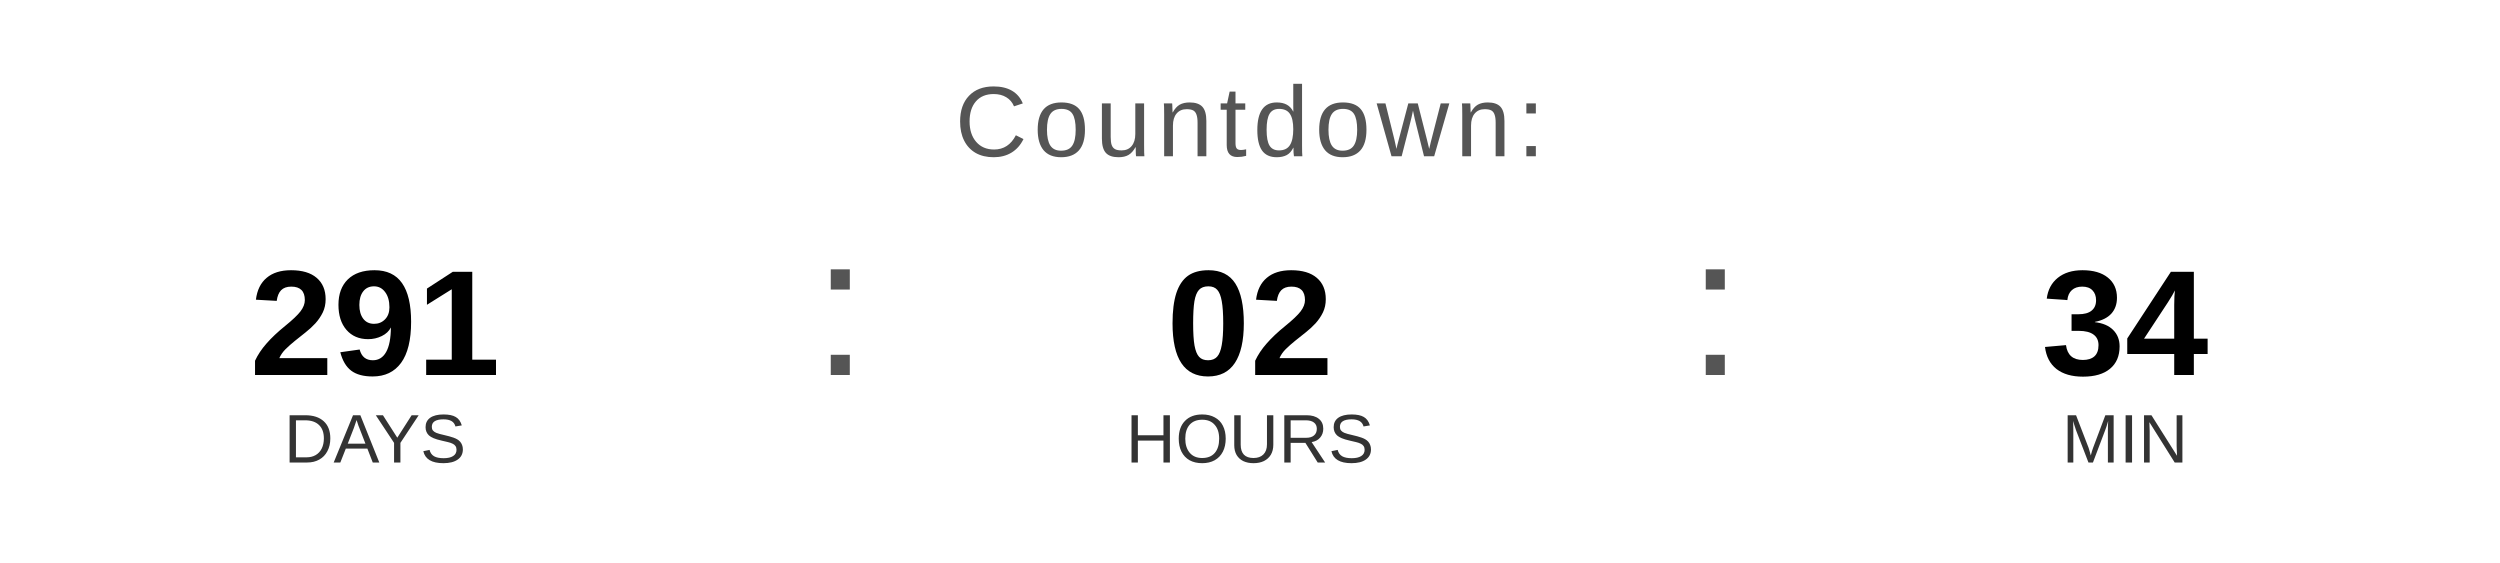
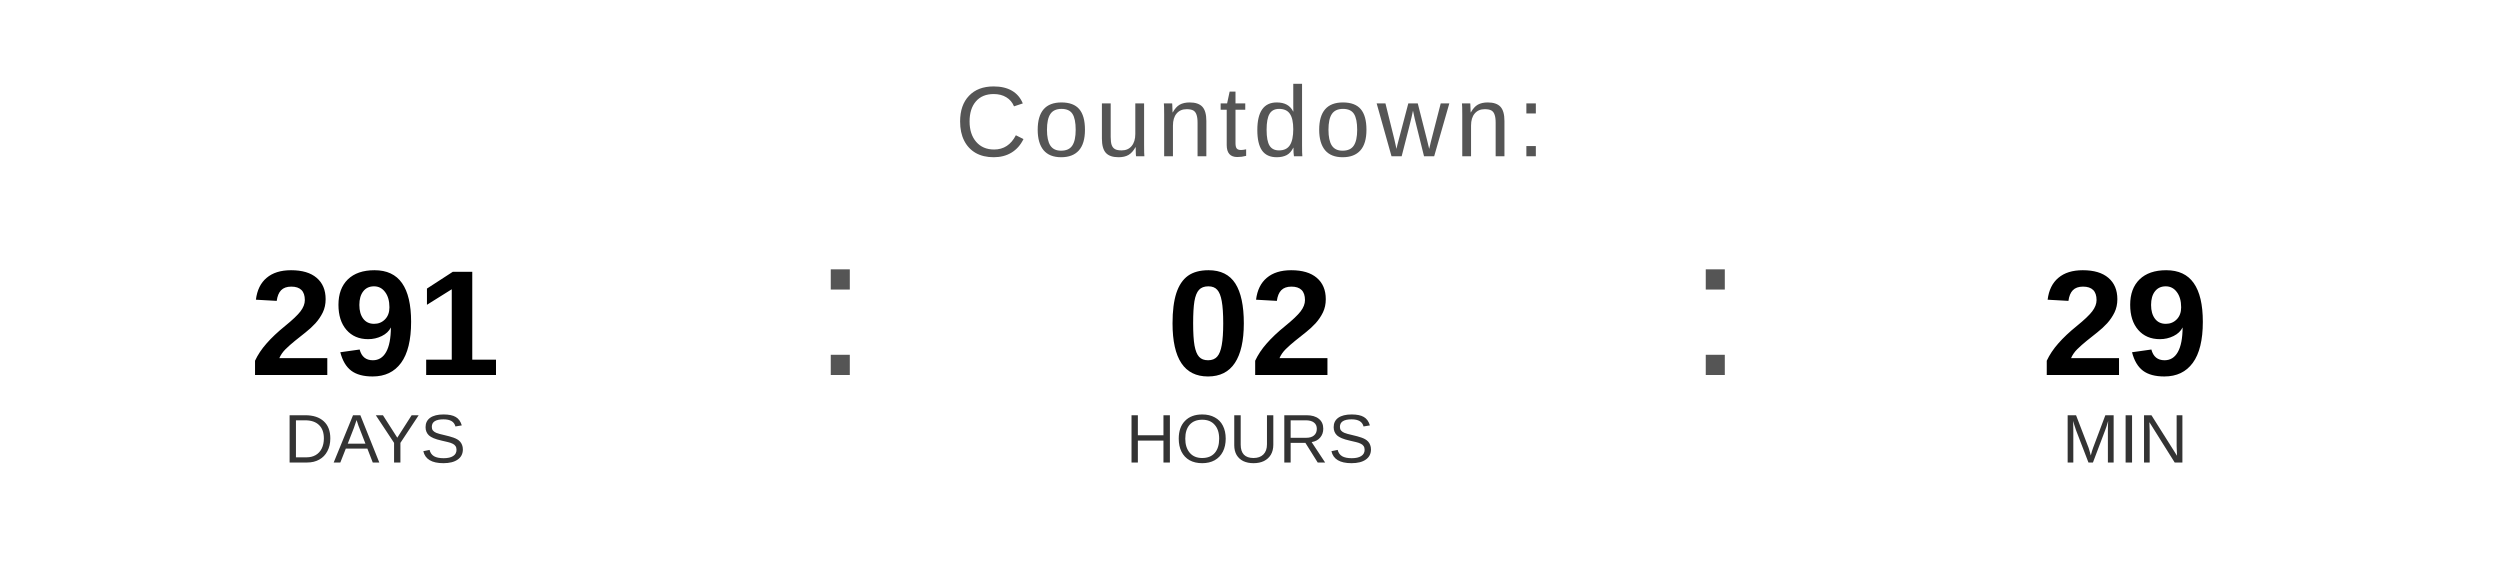
<svg xmlns="http://www.w3.org/2000/svg" width="400" height="90" viewBox="0 0 400 90">
  <text x="200" y="25" font-family="Arial, Helvetica, sans-serif" font-size="16" fill="#555555" text-anchor="middle" letter-spacing="1">
    Countdown:
  </text>
  <text x="60" y="60" font-family="Arial, Helvetica, sans-serif" font-size="24" font-weight="bold" fill="#000000" text-anchor="middle">291</text>
  <text x="60" y="74" font-family="Arial, Helvetica, sans-serif" font-size="11" fill="#333333" text-anchor="middle">DAYS</text>
  <text x="130" y="60" font-family="Arial, sans-serif" font-size="32" fill="#555555">:</text>
  <text x="200" y="60" font-family="Arial, Helvetica, sans-serif" font-size="24" font-weight="bold" fill="#000000" text-anchor="middle">02</text>
  <text x="200" y="74" font-family="Arial, Helvetica, sans-serif" font-size="11" fill="#333333" text-anchor="middle">HOURS</text>
  <text x="270" y="60" font-family="Arial, sans-serif" font-size="32" fill="#555555">:</text>
-   <text x="340" y="60" font-family="Arial, Helvetica, sans-serif" font-size="24" font-weight="bold" fill="#000000" text-anchor="middle">34</text>
+   <text x="340" y="60" font-family="Arial, Helvetica, sans-serif" font-size="24" font-weight="bold" fill="#000000" text-anchor="middle">29</text>
  <text x="340" y="74" font-family="Arial, Helvetica, sans-serif" font-size="11" fill="#333333" text-anchor="middle">MIN</text>
</svg>
